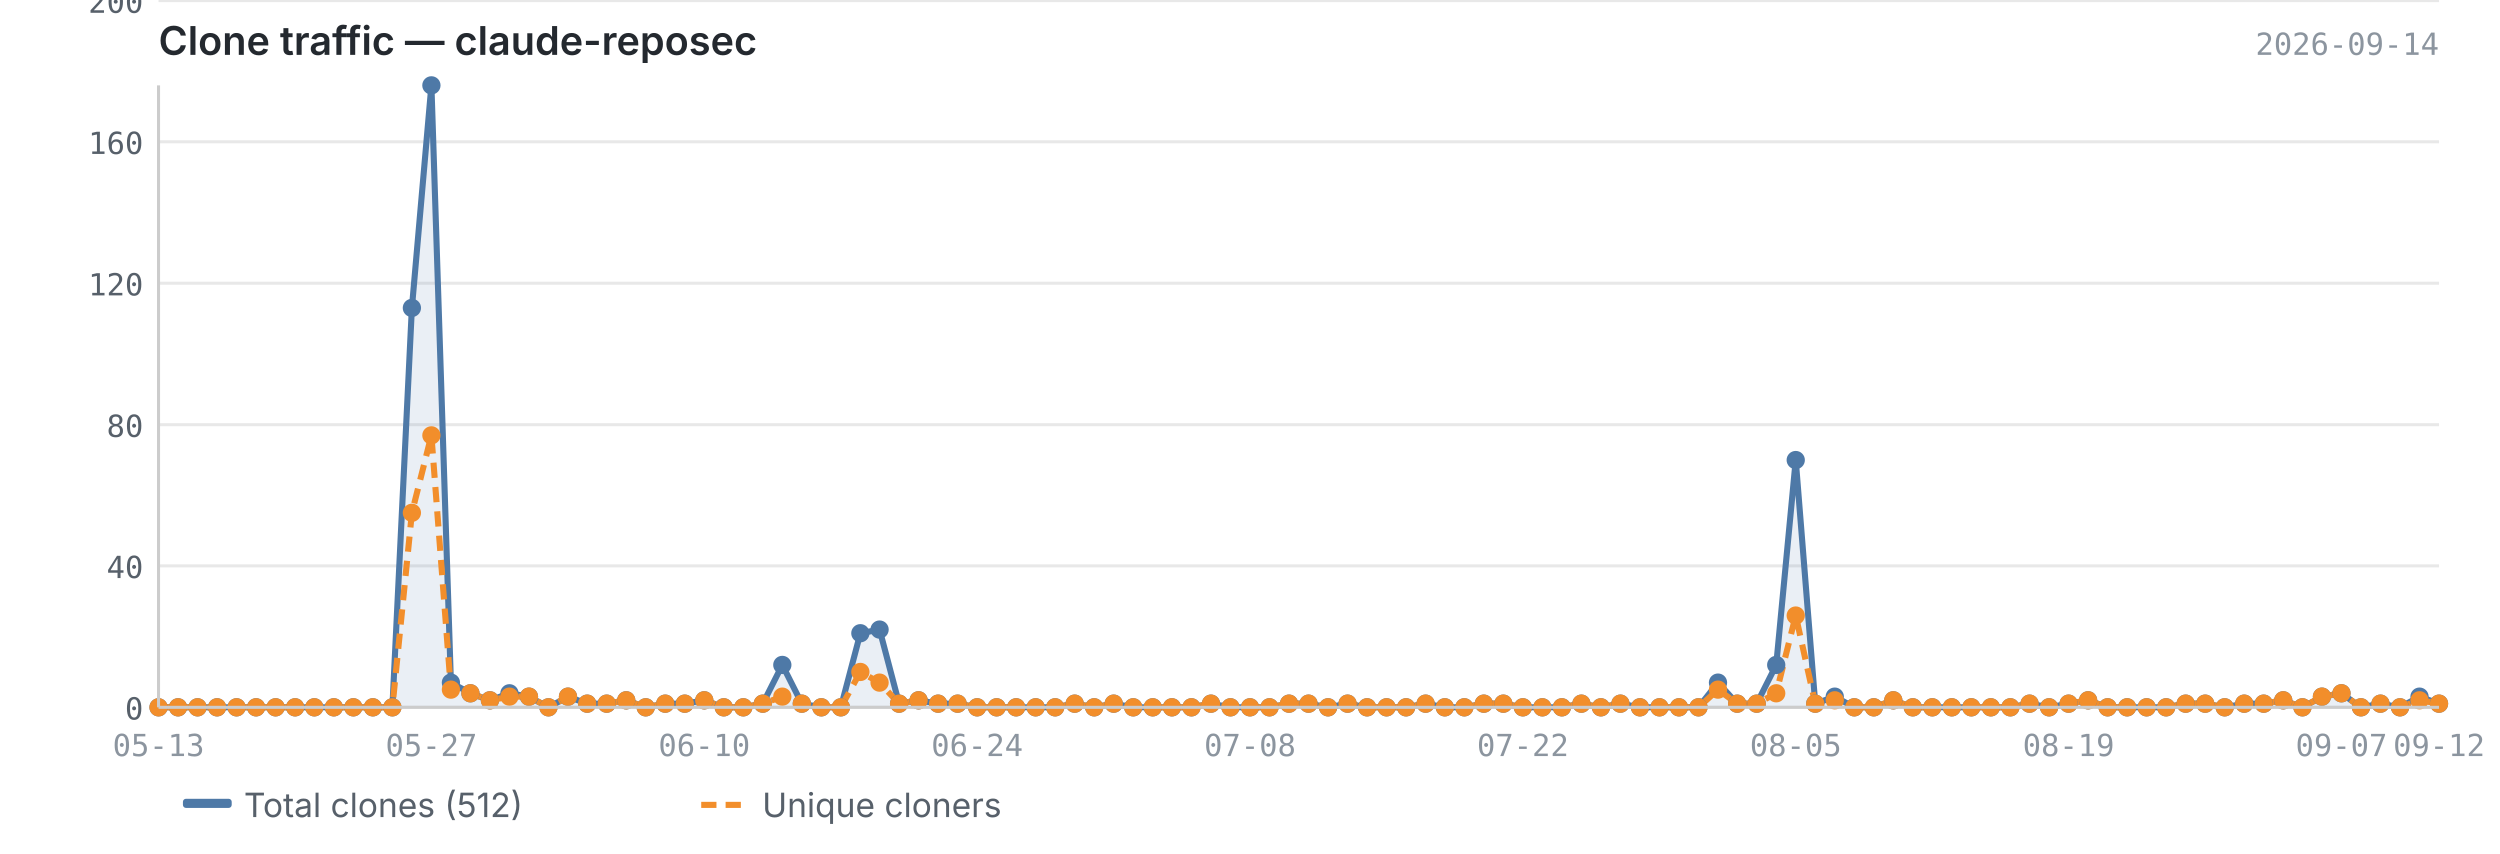
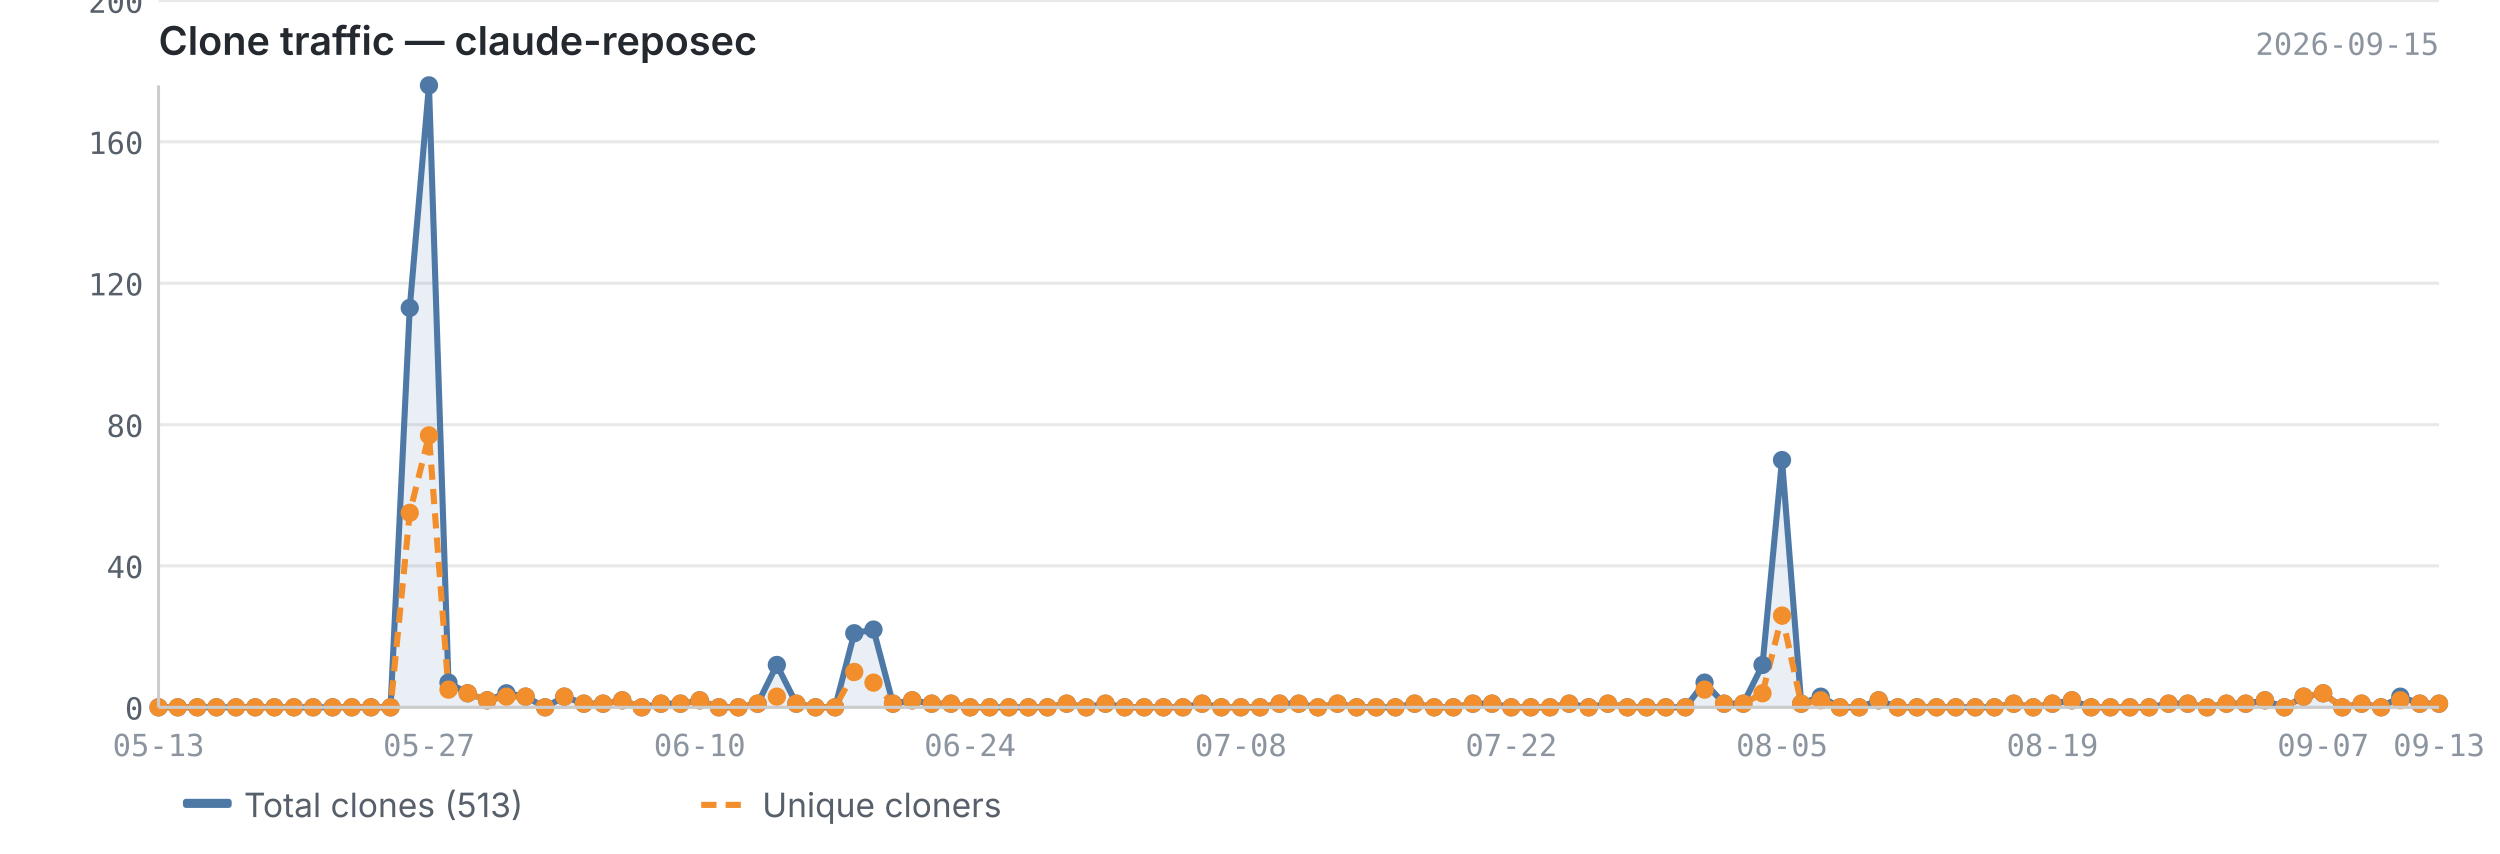
<svg xmlns="http://www.w3.org/2000/svg" viewBox="0 0 820 280" width="820" height="280">
  <text x="52" y="18" font-size="13" font-weight="600" fill="#24292f" font-family="-apple-system, BlinkMacSystemFont, 'Segoe UI', sans-serif">Clone traffic — claude-reposec</text>
-   <text x="800" y="18" font-size="10" fill="#8c959f" font-family="ui-monospace, SFMono-Regular, 'SF Mono', Menlo, monospace" text-anchor="end">2026-09-14</text>
+   <text x="800" y="18" font-size="10" fill="#8c959f" font-family="ui-monospace, SFMono-Regular, 'SF Mono', Menlo, monospace" text-anchor="end">2026-09-15</text>
  <line x1="52" y1="232.0" x2="800" y2="232.0" stroke="#e8e8e8" stroke-width="1" />
  <line x1="52" y1="185.6" x2="800" y2="185.6" stroke="#e8e8e8" stroke-width="1" />
  <line x1="52" y1="139.3" x2="800" y2="139.3" stroke="#e8e8e8" stroke-width="1" />
  <line x1="52" y1="92.9" x2="800" y2="92.9" stroke="#e8e8e8" stroke-width="1" />
  <line x1="52" y1="46.5" x2="800" y2="46.5" stroke="#e8e8e8" stroke-width="1" />
  <line x1="52" y1="0.2" x2="800" y2="0.2" stroke="#e8e8e8" stroke-width="1" />
-   <path d="M52.0,232.0 L52.0,232.0 L58.4,232.0 L64.8,232.0 L71.2,232.0 L77.6,232.0 L84.0,232.0 L90.4,232.0 L96.8,232.0 L103.1,232.0 L109.5,232.0 L115.9,232.0 L122.3,232.0 L128.7,232.0 L135.1,101.0 L141.5,28.0 L147.9,223.9 L154.3,227.4 L160.7,229.7 L167.1,227.4 L173.5,228.5 L179.9,232.0 L186.3,228.5 L192.6,230.8 L199.0,230.8 L205.4,229.7 L211.8,232.0 L218.2,230.8 L224.6,230.8 L231.0,229.7 L237.4,232.0 L243.8,232.0 L250.2,230.8 L256.6,218.1 L263.0,230.8 L269.4,232.0 L275.8,232.0 L282.2,207.7 L288.5,206.5 L294.9,230.8 L301.3,229.7 L307.7,230.8 L314.1,230.8 L320.5,232.0 L326.9,232.0 L333.3,232.0 L339.7,232.0 L346.1,232.0 L352.5,230.8 L358.9,232.0 L365.3,230.8 L371.7,232.0 L378.1,232.0 L384.4,232.0 L390.8,232.0 L397.2,230.8 L403.6,232.0 L410.0,232.0 L416.4,232.0 L422.8,230.8 L429.2,230.8 L435.6,232.0 L442.0,230.8 L448.4,232.0 L454.8,232.0 L461.2,232.0 L467.6,230.8 L473.9,232.0 L480.3,232.0 L486.7,230.8 L493.1,230.8 L499.5,232.0 L505.9,232.0 L512.3,232.0 L518.7,230.8 L525.1,232.0 L531.5,230.8 L537.9,232.0 L544.3,232.0 L550.7,232.0 L557.1,232.0 L563.5,223.9 L569.8,230.8 L576.2,230.8 L582.6,218.1 L589.0,150.9 L595.4,230.8 L601.8,228.5 L608.2,232.0 L614.6,232.0 L621.0,229.7 L627.4,232.0 L633.8,232.0 L640.2,232.0 L646.6,232.0 L653.0,232.0 L659.4,232.0 L665.7,230.8 L672.1,232.0 L678.5,230.8 L684.9,229.7 L691.3,232.0 L697.7,232.0 L704.1,232.0 L710.5,232.0 L716.9,230.8 L723.3,230.8 L729.7,232.0 L736.1,230.8 L742.5,230.8 L748.9,229.7 L755.2,232.0 L761.6,228.5 L768.0,227.4 L774.4,232.0 L780.8,230.8 L787.2,232.0 L793.6,228.5 L800.0,230.8 L800.0,232.0 L52.0,232.0Z" fill="#4e79a7" opacity="0.12" />
-   <polyline points="52.0,232.0 58.4,232.0 64.8,232.0 71.2,232.0 77.6,232.0 84.0,232.0 90.4,232.0 96.8,232.0 103.1,232.0 109.5,232.0 115.9,232.0 122.3,232.0 128.7,232.0 135.1,101.0 141.5,28.0 147.9,223.9 154.3,227.4 160.7,229.7 167.1,227.4 173.5,228.5 179.9,232.0 186.3,228.5 192.6,230.8 199.0,230.8 205.4,229.7 211.8,232.0 218.2,230.8 224.6,230.8 231.0,229.7 237.4,232.0 243.8,232.0 250.2,230.8 256.6,218.1 263.0,230.8 269.4,232.0 275.8,232.0 282.2,207.7 288.5,206.5 294.9,230.8 301.3,229.7 307.7,230.8 314.1,230.8 320.5,232.0 326.9,232.0 333.3,232.0 339.7,232.0 346.1,232.0 352.5,230.8 358.9,232.0 365.3,230.8 371.7,232.0 378.1,232.0 384.4,232.0 390.8,232.0 397.2,230.8 403.6,232.0 410.0,232.0 416.4,232.0 422.8,230.8 429.2,230.8 435.6,232.0 442.0,230.8 448.4,232.0 454.8,232.0 461.2,232.0 467.6,230.8 473.9,232.0 480.3,232.0 486.7,230.8 493.1,230.8 499.5,232.0 505.9,232.0 512.3,232.0 518.7,230.8 525.1,232.0 531.5,230.8 537.9,232.0 544.3,232.0 550.7,232.0 557.1,232.0 563.5,223.9 569.8,230.8 576.2,230.8 582.6,218.1 589.0,150.9 595.4,230.8 601.8,228.5 608.2,232.0 614.6,232.0 621.0,229.7 627.4,232.0 633.8,232.0 640.2,232.0 646.6,232.0 653.0,232.0 659.4,232.0 665.7,230.8 672.1,232.0 678.5,230.8 684.9,229.7 691.3,232.0 697.7,232.0 704.1,232.0 710.5,232.0 716.9,230.8 723.3,230.8 729.7,232.0 736.1,230.8 742.5,230.8 748.9,229.7 755.2,232.0 761.6,228.5 768.0,227.4 774.4,232.0 780.8,230.8 787.2,232.0 793.6,228.5 800.0,230.8" fill="none" stroke="#4e79a7" stroke-width="2" stroke-linejoin="round" />
-   <polyline points="52.0,232.0 58.4,232.0 64.8,232.0 71.2,232.0 77.6,232.0 84.0,232.0 90.4,232.0 96.8,232.0 103.1,232.0 109.5,232.0 115.9,232.0 122.3,232.0 128.7,232.0 135.1,168.2 141.5,142.8 147.9,226.2 154.3,227.4 160.7,229.7 167.1,228.5 173.5,228.5 179.9,232.0 186.3,228.5 192.6,230.8 199.0,230.8 205.4,229.7 211.8,232.0 218.2,230.8 224.6,230.8 231.0,229.7 237.4,232.0 243.8,232.0 250.2,230.8 256.6,228.5 263.0,230.8 269.4,232.0 275.8,232.0 282.2,220.4 288.5,223.9 294.9,230.8 301.3,229.7 307.7,230.8 314.1,230.8 320.5,232.0 326.9,232.0 333.3,232.0 339.7,232.0 346.1,232.0 352.5,230.8 358.9,232.0 365.3,230.8 371.7,232.0 378.1,232.0 384.4,232.0 390.8,232.0 397.2,230.8 403.6,232.0 410.0,232.0 416.4,232.0 422.8,230.8 429.2,230.8 435.6,232.0 442.0,230.8 448.4,232.0 454.8,232.0 461.2,232.0 467.6,230.8 473.9,232.0 480.3,232.0 486.7,230.8 493.1,230.8 499.5,232.0 505.9,232.0 512.3,232.0 518.7,230.8 525.1,232.0 531.5,230.8 537.9,232.0 544.3,232.0 550.7,232.0 557.1,232.0 563.5,226.2 569.8,230.8 576.2,230.8 582.6,227.4 589.0,201.9 595.4,230.8 601.8,229.7 608.2,232.0 614.6,232.0 621.0,229.7 627.4,232.0 633.8,232.0 640.2,232.0 646.6,232.0 653.0,232.0 659.4,232.0 665.7,230.8 672.1,232.0 678.5,230.8 684.9,229.7 691.3,232.0 697.7,232.0 704.1,232.0 710.5,232.0 716.9,230.8 723.3,230.8 729.7,232.0 736.1,230.8 742.5,230.8 748.9,229.7 755.2,232.0 761.6,228.5 768.0,227.4 774.4,232.0 780.8,230.8 787.2,232.0 793.6,229.7 800.0,230.8" fill="none" stroke="#f28e2b" stroke-width="2" stroke-linejoin="round" stroke-dasharray="5,3" />
+   <path d="M52.0,232.0 L52.0,232.0 L58.3,232.0 L64.7,232.0 L71.0,232.0 L77.4,232.0 L83.7,232.0 L90.0,232.0 L96.4,232.0 L102.7,232.0 L109.1,232.0 L115.4,232.0 L121.7,232.0 L128.1,232.0 L134.4,101.0 L140.7,28.0 L147.1,223.9 L153.4,227.4 L159.8,229.7 L166.1,227.4 L172.4,228.5 L178.8,232.0 L185.1,228.5 L191.5,230.8 L197.8,230.8 L204.1,229.7 L210.5,232.0 L216.8,230.8 L223.2,230.8 L229.5,229.7 L235.8,232.0 L242.2,232.0 L248.5,230.8 L254.8,218.1 L261.2,230.8 L267.5,232.0 L273.9,232.0 L280.2,207.7 L286.5,206.5 L292.9,230.8 L299.2,229.7 L305.6,230.8 L311.9,230.8 L318.2,232.0 L324.6,232.0 L330.9,232.0 L337.3,232.0 L343.6,232.0 L349.9,230.8 L356.3,232.0 L362.6,230.8 L368.9,232.0 L375.3,232.0 L381.6,232.0 L388.0,232.0 L394.3,230.8 L400.6,232.0 L407.0,232.0 L413.3,232.0 L419.7,230.8 L426.0,230.8 L432.3,232.0 L438.7,230.8 L445.0,232.0 L451.4,232.0 L457.7,232.0 L464.0,230.8 L470.4,232.0 L476.7,232.0 L483.1,230.8 L489.4,230.8 L495.7,232.0 L502.1,232.0 L508.4,232.0 L514.7,230.8 L521.1,232.0 L527.4,230.8 L533.8,232.0 L540.1,232.0 L546.4,232.0 L552.8,232.0 L559.1,223.9 L565.5,230.8 L571.8,230.8 L578.1,218.1 L584.5,150.9 L590.8,230.8 L597.2,228.5 L603.5,232.0 L609.8,232.0 L616.2,229.7 L622.5,232.0 L628.8,232.0 L635.2,232.0 L641.5,232.0 L647.9,232.0 L654.2,232.0 L660.5,230.8 L666.9,232.0 L673.2,230.8 L679.6,229.7 L685.9,232.0 L692.2,232.0 L698.6,232.0 L704.9,232.0 L711.3,230.8 L717.6,230.8 L723.9,232.0 L730.3,230.8 L736.6,230.8 L742.9,229.7 L749.3,232.0 L755.6,228.5 L762.0,227.4 L768.3,232.0 L774.6,230.8 L781.0,232.0 L787.3,228.5 L793.7,230.8 L800.0,230.8 L800.0,232.0 L52.0,232.0Z" fill="#4e79a7" opacity="0.12" />
+   <polyline points="52.0,232.0 58.3,232.0 64.7,232.0 71.0,232.0 77.4,232.0 83.7,232.0 90.0,232.0 96.4,232.0 102.7,232.0 109.1,232.0 115.4,232.0 121.7,232.0 128.1,232.0 134.4,101.0 140.7,28.0 147.1,223.9 153.4,227.4 159.8,229.7 166.1,227.4 172.4,228.5 178.8,232.0 185.1,228.5 191.5,230.8 197.8,230.8 204.1,229.7 210.5,232.0 216.8,230.8 223.2,230.8 229.5,229.7 235.8,232.0 242.2,232.0 248.5,230.8 254.8,218.1 261.2,230.8 267.5,232.0 273.9,232.0 280.2,207.7 286.5,206.5 292.9,230.8 299.2,229.7 305.6,230.8 311.9,230.8 318.2,232.0 324.6,232.0 330.9,232.0 337.3,232.0 343.6,232.0 349.9,230.8 356.3,232.0 362.6,230.8 368.9,232.0 375.3,232.0 381.6,232.0 388.0,232.0 394.3,230.8 400.6,232.0 407.0,232.0 413.3,232.0 419.7,230.8 426.0,230.8 432.3,232.0 438.7,230.8 445.0,232.0 451.4,232.0 457.7,232.0 464.0,230.8 470.4,232.0 476.7,232.0 483.1,230.8 489.4,230.8 495.7,232.0 502.1,232.0 508.4,232.0 514.7,230.8 521.1,232.0 527.4,230.8 533.8,232.0 540.1,232.0 546.4,232.0 552.8,232.0 559.1,223.9 565.5,230.8 571.8,230.8 578.1,218.1 584.5,150.9 590.8,230.8 597.2,228.5 603.5,232.0 609.8,232.0 616.2,229.7 622.5,232.0 628.8,232.0 635.2,232.0 641.5,232.0 647.9,232.0 654.2,232.0 660.5,230.8 666.9,232.0 673.2,230.8 679.6,229.7 685.9,232.0 692.2,232.0 698.6,232.0 704.9,232.0 711.3,230.8 717.6,230.8 723.9,232.0 730.3,230.8 736.6,230.8 742.9,229.7 749.3,232.0 755.6,228.5 762.0,227.4 768.3,232.0 774.6,230.8 781.0,232.0 787.3,228.5 793.7,230.8 800.0,230.8" fill="none" stroke="#4e79a7" stroke-width="2" stroke-linejoin="round" />
+   <polyline points="52.0,232.0 58.3,232.0 64.7,232.0 71.0,232.0 77.4,232.0 83.7,232.0 90.0,232.0 96.4,232.0 102.7,232.0 109.1,232.0 115.4,232.0 121.7,232.0 128.1,232.0 134.4,168.2 140.7,142.8 147.1,226.2 153.4,227.4 159.8,229.7 166.1,228.5 172.4,228.5 178.8,232.0 185.1,228.5 191.5,230.8 197.8,230.8 204.1,229.7 210.5,232.0 216.8,230.8 223.2,230.8 229.5,229.7 235.8,232.0 242.2,232.0 248.5,230.8 254.8,228.5 261.2,230.8 267.5,232.0 273.9,232.0 280.2,220.4 286.5,223.9 292.9,230.8 299.2,229.7 305.6,230.8 311.9,230.8 318.2,232.0 324.6,232.0 330.9,232.0 337.3,232.0 343.6,232.0 349.9,230.8 356.3,232.0 362.6,230.8 368.9,232.0 375.3,232.0 381.6,232.0 388.0,232.0 394.3,230.8 400.6,232.0 407.0,232.0 413.3,232.0 419.7,230.8 426.0,230.8 432.3,232.0 438.7,230.8 445.0,232.0 451.4,232.0 457.7,232.0 464.0,230.8 470.4,232.0 476.7,232.0 483.1,230.8 489.4,230.8 495.7,232.0 502.1,232.0 508.4,232.0 514.7,230.8 521.1,232.0 527.4,230.8 533.8,232.0 540.1,232.0 546.4,232.0 552.8,232.0 559.1,226.2 565.5,230.8 571.8,230.8 578.1,227.4 584.5,201.9 590.8,230.8 597.2,229.7 603.5,232.0 609.8,232.0 616.2,229.7 622.5,232.0 628.8,232.0 635.2,232.0 641.5,232.0 647.9,232.0 654.2,232.0 660.5,230.8 666.9,232.0 673.2,230.8 679.6,229.7 685.9,232.0 692.2,232.0 698.6,232.0 704.9,232.0 711.3,230.8 717.6,230.8 723.9,232.0 730.3,230.8 736.6,230.8 742.9,229.7 749.3,232.0 755.6,228.5 762.0,227.4 768.3,232.0 774.6,230.8 781.0,232.0 787.3,229.7 793.7,230.8 800.0,230.8" fill="none" stroke="#f28e2b" stroke-width="2" stroke-linejoin="round" stroke-dasharray="5,3" />
  <circle cx="52.0" cy="232.0" r="3" fill="#4e79a7" />
-   <circle cx="58.4" cy="232.0" r="3" fill="#4e79a7" />
-   <circle cx="64.8" cy="232.0" r="3" fill="#4e79a7" />
-   <circle cx="71.2" cy="232.0" r="3" fill="#4e79a7" />
-   <circle cx="77.6" cy="232.0" r="3" fill="#4e79a7" />
-   <circle cx="84.0" cy="232.0" r="3" fill="#4e79a7" />
-   <circle cx="90.4" cy="232.0" r="3" fill="#4e79a7" />
-   <circle cx="96.8" cy="232.0" r="3" fill="#4e79a7" />
-   <circle cx="103.1" cy="232.0" r="3" fill="#4e79a7" />
-   <circle cx="109.5" cy="232.0" r="3" fill="#4e79a7" />
-   <circle cx="115.9" cy="232.0" r="3" fill="#4e79a7" />
-   <circle cx="122.3" cy="232.0" r="3" fill="#4e79a7" />
-   <circle cx="128.7" cy="232.0" r="3" fill="#4e79a7" />
-   <circle cx="135.1" cy="101.0" r="3" fill="#4e79a7" />
-   <circle cx="141.5" cy="28.0" r="3" fill="#4e79a7" />
-   <circle cx="147.9" cy="223.9" r="3" fill="#4e79a7" />
-   <circle cx="154.3" cy="227.4" r="3" fill="#4e79a7" />
-   <circle cx="160.7" cy="229.7" r="3" fill="#4e79a7" />
-   <circle cx="167.1" cy="227.4" r="3" fill="#4e79a7" />
-   <circle cx="173.5" cy="228.5" r="3" fill="#4e79a7" />
-   <circle cx="179.9" cy="232.0" r="3" fill="#4e79a7" />
-   <circle cx="186.3" cy="228.5" r="3" fill="#4e79a7" />
-   <circle cx="192.6" cy="230.8" r="3" fill="#4e79a7" />
-   <circle cx="199.0" cy="230.8" r="3" fill="#4e79a7" />
-   <circle cx="205.4" cy="229.7" r="3" fill="#4e79a7" />
-   <circle cx="211.8" cy="232.0" r="3" fill="#4e79a7" />
-   <circle cx="218.2" cy="230.8" r="3" fill="#4e79a7" />
-   <circle cx="224.6" cy="230.8" r="3" fill="#4e79a7" />
-   <circle cx="231.0" cy="229.7" r="3" fill="#4e79a7" />
-   <circle cx="237.4" cy="232.0" r="3" fill="#4e79a7" />
-   <circle cx="243.8" cy="232.0" r="3" fill="#4e79a7" />
-   <circle cx="250.2" cy="230.8" r="3" fill="#4e79a7" />
-   <circle cx="256.6" cy="218.1" r="3" fill="#4e79a7" />
-   <circle cx="263.0" cy="230.8" r="3" fill="#4e79a7" />
-   <circle cx="269.4" cy="232.0" r="3" fill="#4e79a7" />
-   <circle cx="275.8" cy="232.0" r="3" fill="#4e79a7" />
-   <circle cx="282.2" cy="207.7" r="3" fill="#4e79a7" />
-   <circle cx="288.5" cy="206.5" r="3" fill="#4e79a7" />
-   <circle cx="294.9" cy="230.8" r="3" fill="#4e79a7" />
-   <circle cx="301.3" cy="229.7" r="3" fill="#4e79a7" />
-   <circle cx="307.7" cy="230.8" r="3" fill="#4e79a7" />
-   <circle cx="314.1" cy="230.8" r="3" fill="#4e79a7" />
-   <circle cx="320.5" cy="232.0" r="3" fill="#4e79a7" />
-   <circle cx="326.9" cy="232.0" r="3" fill="#4e79a7" />
-   <circle cx="333.3" cy="232.0" r="3" fill="#4e79a7" />
-   <circle cx="339.7" cy="232.0" r="3" fill="#4e79a7" />
-   <circle cx="346.1" cy="232.0" r="3" fill="#4e79a7" />
-   <circle cx="352.5" cy="230.8" r="3" fill="#4e79a7" />
-   <circle cx="358.9" cy="232.0" r="3" fill="#4e79a7" />
-   <circle cx="365.3" cy="230.8" r="3" fill="#4e79a7" />
-   <circle cx="371.7" cy="232.0" r="3" fill="#4e79a7" />
-   <circle cx="378.1" cy="232.0" r="3" fill="#4e79a7" />
-   <circle cx="384.4" cy="232.0" r="3" fill="#4e79a7" />
-   <circle cx="390.8" cy="232.0" r="3" fill="#4e79a7" />
-   <circle cx="397.2" cy="230.8" r="3" fill="#4e79a7" />
-   <circle cx="403.6" cy="232.0" r="3" fill="#4e79a7" />
-   <circle cx="410.0" cy="232.0" r="3" fill="#4e79a7" />
-   <circle cx="416.4" cy="232.0" r="3" fill="#4e79a7" />
-   <circle cx="422.8" cy="230.8" r="3" fill="#4e79a7" />
-   <circle cx="429.2" cy="230.8" r="3" fill="#4e79a7" />
-   <circle cx="435.6" cy="232.0" r="3" fill="#4e79a7" />
-   <circle cx="442.0" cy="230.8" r="3" fill="#4e79a7" />
-   <circle cx="448.4" cy="232.0" r="3" fill="#4e79a7" />
-   <circle cx="454.8" cy="232.0" r="3" fill="#4e79a7" />
-   <circle cx="461.2" cy="232.0" r="3" fill="#4e79a7" />
-   <circle cx="467.6" cy="230.8" r="3" fill="#4e79a7" />
-   <circle cx="473.9" cy="232.0" r="3" fill="#4e79a7" />
-   <circle cx="480.3" cy="232.0" r="3" fill="#4e79a7" />
-   <circle cx="486.7" cy="230.8" r="3" fill="#4e79a7" />
-   <circle cx="493.1" cy="230.8" r="3" fill="#4e79a7" />
-   <circle cx="499.5" cy="232.0" r="3" fill="#4e79a7" />
-   <circle cx="505.9" cy="232.0" r="3" fill="#4e79a7" />
-   <circle cx="512.3" cy="232.0" r="3" fill="#4e79a7" />
-   <circle cx="518.7" cy="230.8" r="3" fill="#4e79a7" />
-   <circle cx="525.1" cy="232.0" r="3" fill="#4e79a7" />
-   <circle cx="531.5" cy="230.8" r="3" fill="#4e79a7" />
-   <circle cx="537.9" cy="232.0" r="3" fill="#4e79a7" />
-   <circle cx="544.3" cy="232.0" r="3" fill="#4e79a7" />
-   <circle cx="550.7" cy="232.0" r="3" fill="#4e79a7" />
-   <circle cx="557.1" cy="232.0" r="3" fill="#4e79a7" />
-   <circle cx="563.5" cy="223.9" r="3" fill="#4e79a7" />
-   <circle cx="569.8" cy="230.8" r="3" fill="#4e79a7" />
-   <circle cx="576.2" cy="230.8" r="3" fill="#4e79a7" />
-   <circle cx="582.6" cy="218.1" r="3" fill="#4e79a7" />
-   <circle cx="589.0" cy="150.9" r="3" fill="#4e79a7" />
-   <circle cx="595.4" cy="230.8" r="3" fill="#4e79a7" />
-   <circle cx="601.8" cy="228.5" r="3" fill="#4e79a7" />
-   <circle cx="608.2" cy="232.0" r="3" fill="#4e79a7" />
-   <circle cx="614.6" cy="232.0" r="3" fill="#4e79a7" />
-   <circle cx="621.0" cy="229.7" r="3" fill="#4e79a7" />
-   <circle cx="627.4" cy="232.0" r="3" fill="#4e79a7" />
-   <circle cx="633.8" cy="232.0" r="3" fill="#4e79a7" />
-   <circle cx="640.2" cy="232.0" r="3" fill="#4e79a7" />
-   <circle cx="646.6" cy="232.0" r="3" fill="#4e79a7" />
-   <circle cx="653.0" cy="232.0" r="3" fill="#4e79a7" />
-   <circle cx="659.4" cy="232.0" r="3" fill="#4e79a7" />
-   <circle cx="665.7" cy="230.8" r="3" fill="#4e79a7" />
-   <circle cx="672.1" cy="232.0" r="3" fill="#4e79a7" />
-   <circle cx="678.5" cy="230.8" r="3" fill="#4e79a7" />
-   <circle cx="684.9" cy="229.7" r="3" fill="#4e79a7" />
-   <circle cx="691.3" cy="232.0" r="3" fill="#4e79a7" />
-   <circle cx="697.7" cy="232.0" r="3" fill="#4e79a7" />
-   <circle cx="704.1" cy="232.0" r="3" fill="#4e79a7" />
-   <circle cx="710.5" cy="232.0" r="3" fill="#4e79a7" />
-   <circle cx="716.9" cy="230.8" r="3" fill="#4e79a7" />
-   <circle cx="723.3" cy="230.8" r="3" fill="#4e79a7" />
-   <circle cx="729.7" cy="232.0" r="3" fill="#4e79a7" />
-   <circle cx="736.1" cy="230.8" r="3" fill="#4e79a7" />
-   <circle cx="742.5" cy="230.8" r="3" fill="#4e79a7" />
-   <circle cx="748.9" cy="229.7" r="3" fill="#4e79a7" />
-   <circle cx="755.2" cy="232.0" r="3" fill="#4e79a7" />
-   <circle cx="761.6" cy="228.5" r="3" fill="#4e79a7" />
-   <circle cx="768.0" cy="227.4" r="3" fill="#4e79a7" />
-   <circle cx="774.4" cy="232.0" r="3" fill="#4e79a7" />
-   <circle cx="780.8" cy="230.8" r="3" fill="#4e79a7" />
-   <circle cx="787.2" cy="232.0" r="3" fill="#4e79a7" />
-   <circle cx="793.6" cy="228.5" r="3" fill="#4e79a7" />
+   <circle cx="58.3" cy="232.0" r="3" fill="#4e79a7" />
+   <circle cx="64.7" cy="232.0" r="3" fill="#4e79a7" />
+   <circle cx="71.0" cy="232.0" r="3" fill="#4e79a7" />
+   <circle cx="77.4" cy="232.0" r="3" fill="#4e79a7" />
+   <circle cx="83.7" cy="232.0" r="3" fill="#4e79a7" />
+   <circle cx="90.0" cy="232.0" r="3" fill="#4e79a7" />
+   <circle cx="96.4" cy="232.0" r="3" fill="#4e79a7" />
+   <circle cx="102.7" cy="232.0" r="3" fill="#4e79a7" />
+   <circle cx="109.1" cy="232.0" r="3" fill="#4e79a7" />
+   <circle cx="115.4" cy="232.0" r="3" fill="#4e79a7" />
+   <circle cx="121.7" cy="232.0" r="3" fill="#4e79a7" />
+   <circle cx="128.1" cy="232.0" r="3" fill="#4e79a7" />
+   <circle cx="134.4" cy="101.0" r="3" fill="#4e79a7" />
+   <circle cx="140.7" cy="28.0" r="3" fill="#4e79a7" />
+   <circle cx="147.1" cy="223.9" r="3" fill="#4e79a7" />
+   <circle cx="153.4" cy="227.4" r="3" fill="#4e79a7" />
+   <circle cx="159.8" cy="229.7" r="3" fill="#4e79a7" />
+   <circle cx="166.1" cy="227.4" r="3" fill="#4e79a7" />
+   <circle cx="172.4" cy="228.5" r="3" fill="#4e79a7" />
+   <circle cx="178.8" cy="232.0" r="3" fill="#4e79a7" />
+   <circle cx="185.1" cy="228.5" r="3" fill="#4e79a7" />
+   <circle cx="191.5" cy="230.8" r="3" fill="#4e79a7" />
+   <circle cx="197.8" cy="230.8" r="3" fill="#4e79a7" />
+   <circle cx="204.1" cy="229.7" r="3" fill="#4e79a7" />
+   <circle cx="210.5" cy="232.0" r="3" fill="#4e79a7" />
+   <circle cx="216.8" cy="230.8" r="3" fill="#4e79a7" />
+   <circle cx="223.2" cy="230.8" r="3" fill="#4e79a7" />
+   <circle cx="229.5" cy="229.7" r="3" fill="#4e79a7" />
+   <circle cx="235.8" cy="232.0" r="3" fill="#4e79a7" />
+   <circle cx="242.2" cy="232.0" r="3" fill="#4e79a7" />
+   <circle cx="248.5" cy="230.8" r="3" fill="#4e79a7" />
+   <circle cx="254.8" cy="218.1" r="3" fill="#4e79a7" />
+   <circle cx="261.2" cy="230.8" r="3" fill="#4e79a7" />
+   <circle cx="267.5" cy="232.0" r="3" fill="#4e79a7" />
+   <circle cx="273.9" cy="232.0" r="3" fill="#4e79a7" />
+   <circle cx="280.2" cy="207.7" r="3" fill="#4e79a7" />
+   <circle cx="286.5" cy="206.5" r="3" fill="#4e79a7" />
+   <circle cx="292.9" cy="230.8" r="3" fill="#4e79a7" />
+   <circle cx="299.2" cy="229.7" r="3" fill="#4e79a7" />
+   <circle cx="305.6" cy="230.8" r="3" fill="#4e79a7" />
+   <circle cx="311.9" cy="230.8" r="3" fill="#4e79a7" />
+   <circle cx="318.2" cy="232.0" r="3" fill="#4e79a7" />
+   <circle cx="324.6" cy="232.0" r="3" fill="#4e79a7" />
+   <circle cx="330.9" cy="232.0" r="3" fill="#4e79a7" />
+   <circle cx="337.3" cy="232.0" r="3" fill="#4e79a7" />
+   <circle cx="343.6" cy="232.0" r="3" fill="#4e79a7" />
+   <circle cx="349.9" cy="230.8" r="3" fill="#4e79a7" />
+   <circle cx="356.3" cy="232.0" r="3" fill="#4e79a7" />
+   <circle cx="362.6" cy="230.8" r="3" fill="#4e79a7" />
+   <circle cx="368.9" cy="232.0" r="3" fill="#4e79a7" />
+   <circle cx="375.3" cy="232.0" r="3" fill="#4e79a7" />
+   <circle cx="381.6" cy="232.0" r="3" fill="#4e79a7" />
+   <circle cx="388.0" cy="232.0" r="3" fill="#4e79a7" />
+   <circle cx="394.3" cy="230.8" r="3" fill="#4e79a7" />
+   <circle cx="400.6" cy="232.0" r="3" fill="#4e79a7" />
+   <circle cx="407.0" cy="232.0" r="3" fill="#4e79a7" />
+   <circle cx="413.3" cy="232.0" r="3" fill="#4e79a7" />
+   <circle cx="419.7" cy="230.8" r="3" fill="#4e79a7" />
+   <circle cx="426.0" cy="230.8" r="3" fill="#4e79a7" />
+   <circle cx="432.3" cy="232.0" r="3" fill="#4e79a7" />
+   <circle cx="438.7" cy="230.8" r="3" fill="#4e79a7" />
+   <circle cx="445.0" cy="232.0" r="3" fill="#4e79a7" />
+   <circle cx="451.4" cy="232.0" r="3" fill="#4e79a7" />
+   <circle cx="457.7" cy="232.0" r="3" fill="#4e79a7" />
+   <circle cx="464.0" cy="230.8" r="3" fill="#4e79a7" />
+   <circle cx="470.4" cy="232.0" r="3" fill="#4e79a7" />
+   <circle cx="476.7" cy="232.0" r="3" fill="#4e79a7" />
+   <circle cx="483.1" cy="230.8" r="3" fill="#4e79a7" />
+   <circle cx="489.4" cy="230.8" r="3" fill="#4e79a7" />
+   <circle cx="495.7" cy="232.0" r="3" fill="#4e79a7" />
+   <circle cx="502.1" cy="232.0" r="3" fill="#4e79a7" />
+   <circle cx="508.4" cy="232.0" r="3" fill="#4e79a7" />
+   <circle cx="514.7" cy="230.8" r="3" fill="#4e79a7" />
+   <circle cx="521.1" cy="232.0" r="3" fill="#4e79a7" />
+   <circle cx="527.4" cy="230.8" r="3" fill="#4e79a7" />
+   <circle cx="533.8" cy="232.0" r="3" fill="#4e79a7" />
+   <circle cx="540.1" cy="232.0" r="3" fill="#4e79a7" />
+   <circle cx="546.4" cy="232.0" r="3" fill="#4e79a7" />
+   <circle cx="552.8" cy="232.0" r="3" fill="#4e79a7" />
+   <circle cx="559.1" cy="223.9" r="3" fill="#4e79a7" />
+   <circle cx="565.5" cy="230.8" r="3" fill="#4e79a7" />
+   <circle cx="571.8" cy="230.8" r="3" fill="#4e79a7" />
+   <circle cx="578.1" cy="218.1" r="3" fill="#4e79a7" />
+   <circle cx="584.5" cy="150.9" r="3" fill="#4e79a7" />
+   <circle cx="590.8" cy="230.8" r="3" fill="#4e79a7" />
+   <circle cx="597.2" cy="228.5" r="3" fill="#4e79a7" />
+   <circle cx="603.5" cy="232.0" r="3" fill="#4e79a7" />
+   <circle cx="609.8" cy="232.0" r="3" fill="#4e79a7" />
+   <circle cx="616.2" cy="229.7" r="3" fill="#4e79a7" />
+   <circle cx="622.5" cy="232.0" r="3" fill="#4e79a7" />
+   <circle cx="628.8" cy="232.0" r="3" fill="#4e79a7" />
+   <circle cx="635.2" cy="232.0" r="3" fill="#4e79a7" />
+   <circle cx="641.5" cy="232.0" r="3" fill="#4e79a7" />
+   <circle cx="647.9" cy="232.0" r="3" fill="#4e79a7" />
+   <circle cx="654.2" cy="232.0" r="3" fill="#4e79a7" />
+   <circle cx="660.5" cy="230.8" r="3" fill="#4e79a7" />
+   <circle cx="666.9" cy="232.0" r="3" fill="#4e79a7" />
+   <circle cx="673.2" cy="230.8" r="3" fill="#4e79a7" />
+   <circle cx="679.6" cy="229.7" r="3" fill="#4e79a7" />
+   <circle cx="685.9" cy="232.0" r="3" fill="#4e79a7" />
+   <circle cx="692.2" cy="232.0" r="3" fill="#4e79a7" />
+   <circle cx="698.6" cy="232.0" r="3" fill="#4e79a7" />
+   <circle cx="704.9" cy="232.0" r="3" fill="#4e79a7" />
+   <circle cx="711.3" cy="230.8" r="3" fill="#4e79a7" />
+   <circle cx="717.6" cy="230.8" r="3" fill="#4e79a7" />
+   <circle cx="723.9" cy="232.0" r="3" fill="#4e79a7" />
+   <circle cx="730.3" cy="230.8" r="3" fill="#4e79a7" />
+   <circle cx="736.6" cy="230.8" r="3" fill="#4e79a7" />
+   <circle cx="742.9" cy="229.7" r="3" fill="#4e79a7" />
+   <circle cx="749.3" cy="232.0" r="3" fill="#4e79a7" />
+   <circle cx="755.6" cy="228.5" r="3" fill="#4e79a7" />
+   <circle cx="762.0" cy="227.4" r="3" fill="#4e79a7" />
+   <circle cx="768.3" cy="232.0" r="3" fill="#4e79a7" />
+   <circle cx="774.6" cy="230.8" r="3" fill="#4e79a7" />
+   <circle cx="781.0" cy="232.0" r="3" fill="#4e79a7" />
+   <circle cx="787.3" cy="228.5" r="3" fill="#4e79a7" />
+   <circle cx="793.7" cy="230.8" r="3" fill="#4e79a7" />
  <circle cx="800.0" cy="230.8" r="3" fill="#4e79a7" />
  <circle cx="52.0" cy="232.0" r="3" fill="#f28e2b" />
-   <circle cx="58.4" cy="232.0" r="3" fill="#f28e2b" />
-   <circle cx="64.8" cy="232.0" r="3" fill="#f28e2b" />
-   <circle cx="71.2" cy="232.0" r="3" fill="#f28e2b" />
-   <circle cx="77.6" cy="232.0" r="3" fill="#f28e2b" />
-   <circle cx="84.0" cy="232.0" r="3" fill="#f28e2b" />
-   <circle cx="90.4" cy="232.0" r="3" fill="#f28e2b" />
-   <circle cx="96.8" cy="232.0" r="3" fill="#f28e2b" />
-   <circle cx="103.1" cy="232.0" r="3" fill="#f28e2b" />
-   <circle cx="109.5" cy="232.0" r="3" fill="#f28e2b" />
-   <circle cx="115.9" cy="232.0" r="3" fill="#f28e2b" />
-   <circle cx="122.3" cy="232.0" r="3" fill="#f28e2b" />
-   <circle cx="128.7" cy="232.0" r="3" fill="#f28e2b" />
-   <circle cx="135.1" cy="168.2" r="3" fill="#f28e2b" />
-   <circle cx="141.5" cy="142.8" r="3" fill="#f28e2b" />
-   <circle cx="147.9" cy="226.2" r="3" fill="#f28e2b" />
-   <circle cx="154.3" cy="227.4" r="3" fill="#f28e2b" />
-   <circle cx="160.7" cy="229.7" r="3" fill="#f28e2b" />
-   <circle cx="167.1" cy="228.5" r="3" fill="#f28e2b" />
-   <circle cx="173.5" cy="228.5" r="3" fill="#f28e2b" />
-   <circle cx="179.9" cy="232.0" r="3" fill="#f28e2b" />
-   <circle cx="186.3" cy="228.5" r="3" fill="#f28e2b" />
-   <circle cx="192.6" cy="230.8" r="3" fill="#f28e2b" />
-   <circle cx="199.0" cy="230.8" r="3" fill="#f28e2b" />
-   <circle cx="205.4" cy="229.7" r="3" fill="#f28e2b" />
-   <circle cx="211.8" cy="232.0" r="3" fill="#f28e2b" />
-   <circle cx="218.2" cy="230.8" r="3" fill="#f28e2b" />
-   <circle cx="224.6" cy="230.8" r="3" fill="#f28e2b" />
-   <circle cx="231.0" cy="229.7" r="3" fill="#f28e2b" />
-   <circle cx="237.4" cy="232.0" r="3" fill="#f28e2b" />
-   <circle cx="243.8" cy="232.0" r="3" fill="#f28e2b" />
-   <circle cx="250.2" cy="230.8" r="3" fill="#f28e2b" />
-   <circle cx="256.6" cy="228.5" r="3" fill="#f28e2b" />
-   <circle cx="263.0" cy="230.8" r="3" fill="#f28e2b" />
-   <circle cx="269.4" cy="232.0" r="3" fill="#f28e2b" />
-   <circle cx="275.8" cy="232.0" r="3" fill="#f28e2b" />
-   <circle cx="282.2" cy="220.4" r="3" fill="#f28e2b" />
-   <circle cx="288.5" cy="223.9" r="3" fill="#f28e2b" />
-   <circle cx="294.9" cy="230.8" r="3" fill="#f28e2b" />
-   <circle cx="301.3" cy="229.7" r="3" fill="#f28e2b" />
-   <circle cx="307.7" cy="230.8" r="3" fill="#f28e2b" />
-   <circle cx="314.1" cy="230.8" r="3" fill="#f28e2b" />
-   <circle cx="320.5" cy="232.0" r="3" fill="#f28e2b" />
-   <circle cx="326.9" cy="232.0" r="3" fill="#f28e2b" />
-   <circle cx="333.3" cy="232.0" r="3" fill="#f28e2b" />
-   <circle cx="339.7" cy="232.0" r="3" fill="#f28e2b" />
-   <circle cx="346.1" cy="232.0" r="3" fill="#f28e2b" />
-   <circle cx="352.5" cy="230.8" r="3" fill="#f28e2b" />
-   <circle cx="358.9" cy="232.0" r="3" fill="#f28e2b" />
-   <circle cx="365.3" cy="230.8" r="3" fill="#f28e2b" />
-   <circle cx="371.7" cy="232.0" r="3" fill="#f28e2b" />
-   <circle cx="378.1" cy="232.0" r="3" fill="#f28e2b" />
-   <circle cx="384.4" cy="232.0" r="3" fill="#f28e2b" />
-   <circle cx="390.8" cy="232.0" r="3" fill="#f28e2b" />
-   <circle cx="397.2" cy="230.8" r="3" fill="#f28e2b" />
-   <circle cx="403.6" cy="232.0" r="3" fill="#f28e2b" />
-   <circle cx="410.0" cy="232.0" r="3" fill="#f28e2b" />
-   <circle cx="416.4" cy="232.0" r="3" fill="#f28e2b" />
-   <circle cx="422.8" cy="230.8" r="3" fill="#f28e2b" />
-   <circle cx="429.2" cy="230.8" r="3" fill="#f28e2b" />
-   <circle cx="435.6" cy="232.0" r="3" fill="#f28e2b" />
-   <circle cx="442.0" cy="230.8" r="3" fill="#f28e2b" />
-   <circle cx="448.4" cy="232.0" r="3" fill="#f28e2b" />
-   <circle cx="454.8" cy="232.0" r="3" fill="#f28e2b" />
-   <circle cx="461.2" cy="232.0" r="3" fill="#f28e2b" />
-   <circle cx="467.6" cy="230.8" r="3" fill="#f28e2b" />
-   <circle cx="473.9" cy="232.0" r="3" fill="#f28e2b" />
-   <circle cx="480.3" cy="232.0" r="3" fill="#f28e2b" />
-   <circle cx="486.7" cy="230.8" r="3" fill="#f28e2b" />
-   <circle cx="493.1" cy="230.8" r="3" fill="#f28e2b" />
-   <circle cx="499.5" cy="232.0" r="3" fill="#f28e2b" />
-   <circle cx="505.9" cy="232.0" r="3" fill="#f28e2b" />
-   <circle cx="512.3" cy="232.0" r="3" fill="#f28e2b" />
-   <circle cx="518.7" cy="230.8" r="3" fill="#f28e2b" />
-   <circle cx="525.1" cy="232.0" r="3" fill="#f28e2b" />
-   <circle cx="531.5" cy="230.8" r="3" fill="#f28e2b" />
-   <circle cx="537.9" cy="232.0" r="3" fill="#f28e2b" />
-   <circle cx="544.3" cy="232.0" r="3" fill="#f28e2b" />
-   <circle cx="550.7" cy="232.0" r="3" fill="#f28e2b" />
-   <circle cx="557.1" cy="232.0" r="3" fill="#f28e2b" />
-   <circle cx="563.5" cy="226.2" r="3" fill="#f28e2b" />
-   <circle cx="569.8" cy="230.8" r="3" fill="#f28e2b" />
-   <circle cx="576.2" cy="230.8" r="3" fill="#f28e2b" />
-   <circle cx="582.6" cy="227.4" r="3" fill="#f28e2b" />
-   <circle cx="589.0" cy="201.9" r="3" fill="#f28e2b" />
-   <circle cx="595.4" cy="230.8" r="3" fill="#f28e2b" />
-   <circle cx="601.8" cy="229.7" r="3" fill="#f28e2b" />
-   <circle cx="608.2" cy="232.0" r="3" fill="#f28e2b" />
-   <circle cx="614.6" cy="232.0" r="3" fill="#f28e2b" />
-   <circle cx="621.0" cy="229.7" r="3" fill="#f28e2b" />
-   <circle cx="627.4" cy="232.0" r="3" fill="#f28e2b" />
-   <circle cx="633.8" cy="232.0" r="3" fill="#f28e2b" />
-   <circle cx="640.2" cy="232.0" r="3" fill="#f28e2b" />
-   <circle cx="646.6" cy="232.0" r="3" fill="#f28e2b" />
-   <circle cx="653.0" cy="232.0" r="3" fill="#f28e2b" />
-   <circle cx="659.4" cy="232.0" r="3" fill="#f28e2b" />
-   <circle cx="665.7" cy="230.8" r="3" fill="#f28e2b" />
-   <circle cx="672.1" cy="232.0" r="3" fill="#f28e2b" />
-   <circle cx="678.5" cy="230.8" r="3" fill="#f28e2b" />
-   <circle cx="684.9" cy="229.7" r="3" fill="#f28e2b" />
-   <circle cx="691.3" cy="232.0" r="3" fill="#f28e2b" />
-   <circle cx="697.7" cy="232.0" r="3" fill="#f28e2b" />
-   <circle cx="704.1" cy="232.0" r="3" fill="#f28e2b" />
-   <circle cx="710.5" cy="232.0" r="3" fill="#f28e2b" />
-   <circle cx="716.9" cy="230.8" r="3" fill="#f28e2b" />
-   <circle cx="723.3" cy="230.8" r="3" fill="#f28e2b" />
-   <circle cx="729.7" cy="232.0" r="3" fill="#f28e2b" />
-   <circle cx="736.1" cy="230.8" r="3" fill="#f28e2b" />
-   <circle cx="742.5" cy="230.8" r="3" fill="#f28e2b" />
-   <circle cx="748.9" cy="229.7" r="3" fill="#f28e2b" />
-   <circle cx="755.2" cy="232.0" r="3" fill="#f28e2b" />
-   <circle cx="761.6" cy="228.5" r="3" fill="#f28e2b" />
-   <circle cx="768.0" cy="227.4" r="3" fill="#f28e2b" />
-   <circle cx="774.4" cy="232.0" r="3" fill="#f28e2b" />
-   <circle cx="780.8" cy="230.8" r="3" fill="#f28e2b" />
-   <circle cx="787.2" cy="232.0" r="3" fill="#f28e2b" />
-   <circle cx="793.6" cy="229.7" r="3" fill="#f28e2b" />
+   <circle cx="58.3" cy="232.0" r="3" fill="#f28e2b" />
+   <circle cx="64.7" cy="232.0" r="3" fill="#f28e2b" />
+   <circle cx="71.0" cy="232.0" r="3" fill="#f28e2b" />
+   <circle cx="77.4" cy="232.0" r="3" fill="#f28e2b" />
+   <circle cx="83.7" cy="232.0" r="3" fill="#f28e2b" />
+   <circle cx="90.0" cy="232.0" r="3" fill="#f28e2b" />
+   <circle cx="96.4" cy="232.0" r="3" fill="#f28e2b" />
+   <circle cx="102.7" cy="232.0" r="3" fill="#f28e2b" />
+   <circle cx="109.1" cy="232.0" r="3" fill="#f28e2b" />
+   <circle cx="115.4" cy="232.0" r="3" fill="#f28e2b" />
+   <circle cx="121.7" cy="232.0" r="3" fill="#f28e2b" />
+   <circle cx="128.1" cy="232.0" r="3" fill="#f28e2b" />
+   <circle cx="134.4" cy="168.2" r="3" fill="#f28e2b" />
+   <circle cx="140.7" cy="142.8" r="3" fill="#f28e2b" />
+   <circle cx="147.1" cy="226.2" r="3" fill="#f28e2b" />
+   <circle cx="153.4" cy="227.4" r="3" fill="#f28e2b" />
+   <circle cx="159.8" cy="229.7" r="3" fill="#f28e2b" />
+   <circle cx="166.1" cy="228.5" r="3" fill="#f28e2b" />
+   <circle cx="172.4" cy="228.5" r="3" fill="#f28e2b" />
+   <circle cx="178.8" cy="232.0" r="3" fill="#f28e2b" />
+   <circle cx="185.1" cy="228.5" r="3" fill="#f28e2b" />
+   <circle cx="191.5" cy="230.8" r="3" fill="#f28e2b" />
+   <circle cx="197.8" cy="230.8" r="3" fill="#f28e2b" />
+   <circle cx="204.1" cy="229.7" r="3" fill="#f28e2b" />
+   <circle cx="210.5" cy="232.0" r="3" fill="#f28e2b" />
+   <circle cx="216.8" cy="230.8" r="3" fill="#f28e2b" />
+   <circle cx="223.2" cy="230.8" r="3" fill="#f28e2b" />
+   <circle cx="229.5" cy="229.7" r="3" fill="#f28e2b" />
+   <circle cx="235.8" cy="232.0" r="3" fill="#f28e2b" />
+   <circle cx="242.2" cy="232.0" r="3" fill="#f28e2b" />
+   <circle cx="248.5" cy="230.8" r="3" fill="#f28e2b" />
+   <circle cx="254.8" cy="228.5" r="3" fill="#f28e2b" />
+   <circle cx="261.2" cy="230.8" r="3" fill="#f28e2b" />
+   <circle cx="267.5" cy="232.0" r="3" fill="#f28e2b" />
+   <circle cx="273.9" cy="232.0" r="3" fill="#f28e2b" />
+   <circle cx="280.2" cy="220.4" r="3" fill="#f28e2b" />
+   <circle cx="286.5" cy="223.9" r="3" fill="#f28e2b" />
+   <circle cx="292.9" cy="230.8" r="3" fill="#f28e2b" />
+   <circle cx="299.2" cy="229.7" r="3" fill="#f28e2b" />
+   <circle cx="305.6" cy="230.8" r="3" fill="#f28e2b" />
+   <circle cx="311.9" cy="230.8" r="3" fill="#f28e2b" />
+   <circle cx="318.2" cy="232.0" r="3" fill="#f28e2b" />
+   <circle cx="324.6" cy="232.0" r="3" fill="#f28e2b" />
+   <circle cx="330.9" cy="232.0" r="3" fill="#f28e2b" />
+   <circle cx="337.3" cy="232.0" r="3" fill="#f28e2b" />
+   <circle cx="343.6" cy="232.0" r="3" fill="#f28e2b" />
+   <circle cx="349.9" cy="230.8" r="3" fill="#f28e2b" />
+   <circle cx="356.3" cy="232.0" r="3" fill="#f28e2b" />
+   <circle cx="362.6" cy="230.8" r="3" fill="#f28e2b" />
+   <circle cx="368.9" cy="232.0" r="3" fill="#f28e2b" />
+   <circle cx="375.3" cy="232.0" r="3" fill="#f28e2b" />
+   <circle cx="381.6" cy="232.0" r="3" fill="#f28e2b" />
+   <circle cx="388.0" cy="232.0" r="3" fill="#f28e2b" />
+   <circle cx="394.3" cy="230.8" r="3" fill="#f28e2b" />
+   <circle cx="400.6" cy="232.0" r="3" fill="#f28e2b" />
+   <circle cx="407.0" cy="232.0" r="3" fill="#f28e2b" />
+   <circle cx="413.3" cy="232.0" r="3" fill="#f28e2b" />
+   <circle cx="419.7" cy="230.8" r="3" fill="#f28e2b" />
+   <circle cx="426.0" cy="230.8" r="3" fill="#f28e2b" />
+   <circle cx="432.3" cy="232.0" r="3" fill="#f28e2b" />
+   <circle cx="438.7" cy="230.8" r="3" fill="#f28e2b" />
+   <circle cx="445.0" cy="232.0" r="3" fill="#f28e2b" />
+   <circle cx="451.4" cy="232.0" r="3" fill="#f28e2b" />
+   <circle cx="457.7" cy="232.0" r="3" fill="#f28e2b" />
+   <circle cx="464.0" cy="230.8" r="3" fill="#f28e2b" />
+   <circle cx="470.4" cy="232.0" r="3" fill="#f28e2b" />
+   <circle cx="476.7" cy="232.0" r="3" fill="#f28e2b" />
+   <circle cx="483.1" cy="230.8" r="3" fill="#f28e2b" />
+   <circle cx="489.4" cy="230.8" r="3" fill="#f28e2b" />
+   <circle cx="495.7" cy="232.0" r="3" fill="#f28e2b" />
+   <circle cx="502.1" cy="232.0" r="3" fill="#f28e2b" />
+   <circle cx="508.4" cy="232.0" r="3" fill="#f28e2b" />
+   <circle cx="514.7" cy="230.8" r="3" fill="#f28e2b" />
+   <circle cx="521.1" cy="232.0" r="3" fill="#f28e2b" />
+   <circle cx="527.4" cy="230.8" r="3" fill="#f28e2b" />
+   <circle cx="533.8" cy="232.0" r="3" fill="#f28e2b" />
+   <circle cx="540.1" cy="232.0" r="3" fill="#f28e2b" />
+   <circle cx="546.4" cy="232.0" r="3" fill="#f28e2b" />
+   <circle cx="552.8" cy="232.0" r="3" fill="#f28e2b" />
+   <circle cx="559.1" cy="226.2" r="3" fill="#f28e2b" />
+   <circle cx="565.5" cy="230.8" r="3" fill="#f28e2b" />
+   <circle cx="571.8" cy="230.8" r="3" fill="#f28e2b" />
+   <circle cx="578.1" cy="227.4" r="3" fill="#f28e2b" />
+   <circle cx="584.5" cy="201.9" r="3" fill="#f28e2b" />
+   <circle cx="590.8" cy="230.8" r="3" fill="#f28e2b" />
+   <circle cx="597.2" cy="229.7" r="3" fill="#f28e2b" />
+   <circle cx="603.5" cy="232.0" r="3" fill="#f28e2b" />
+   <circle cx="609.8" cy="232.0" r="3" fill="#f28e2b" />
+   <circle cx="616.2" cy="229.7" r="3" fill="#f28e2b" />
+   <circle cx="622.5" cy="232.0" r="3" fill="#f28e2b" />
+   <circle cx="628.8" cy="232.0" r="3" fill="#f28e2b" />
+   <circle cx="635.2" cy="232.0" r="3" fill="#f28e2b" />
+   <circle cx="641.5" cy="232.0" r="3" fill="#f28e2b" />
+   <circle cx="647.9" cy="232.0" r="3" fill="#f28e2b" />
+   <circle cx="654.2" cy="232.0" r="3" fill="#f28e2b" />
+   <circle cx="660.5" cy="230.8" r="3" fill="#f28e2b" />
+   <circle cx="666.9" cy="232.0" r="3" fill="#f28e2b" />
+   <circle cx="673.2" cy="230.8" r="3" fill="#f28e2b" />
+   <circle cx="679.6" cy="229.7" r="3" fill="#f28e2b" />
+   <circle cx="685.9" cy="232.0" r="3" fill="#f28e2b" />
+   <circle cx="692.2" cy="232.0" r="3" fill="#f28e2b" />
+   <circle cx="698.6" cy="232.0" r="3" fill="#f28e2b" />
+   <circle cx="704.9" cy="232.0" r="3" fill="#f28e2b" />
+   <circle cx="711.3" cy="230.8" r="3" fill="#f28e2b" />
+   <circle cx="717.6" cy="230.8" r="3" fill="#f28e2b" />
+   <circle cx="723.9" cy="232.0" r="3" fill="#f28e2b" />
+   <circle cx="730.3" cy="230.8" r="3" fill="#f28e2b" />
+   <circle cx="736.6" cy="230.8" r="3" fill="#f28e2b" />
+   <circle cx="742.9" cy="229.7" r="3" fill="#f28e2b" />
+   <circle cx="749.3" cy="232.0" r="3" fill="#f28e2b" />
+   <circle cx="755.6" cy="228.5" r="3" fill="#f28e2b" />
+   <circle cx="762.0" cy="227.4" r="3" fill="#f28e2b" />
+   <circle cx="768.3" cy="232.0" r="3" fill="#f28e2b" />
+   <circle cx="774.6" cy="230.8" r="3" fill="#f28e2b" />
+   <circle cx="781.0" cy="232.0" r="3" fill="#f28e2b" />
+   <circle cx="787.3" cy="229.7" r="3" fill="#f28e2b" />
+   <circle cx="793.7" cy="230.8" r="3" fill="#f28e2b" />
  <circle cx="800.0" cy="230.8" r="3" fill="#f28e2b" />
  <line x1="52" y1="28" x2="52" y2="232" stroke="#cccccc" stroke-width="1" />
  <line x1="52" y1="232" x2="800" y2="232" stroke="#cccccc" stroke-width="1" />
  <text x="47" y="236.0" text-anchor="end" font-size="10" fill="#57606a" font-family="ui-monospace, SFMono-Regular, 'SF Mono', Menlo, monospace">0</text>
  <text x="47" y="189.6" text-anchor="end" font-size="10" fill="#57606a" font-family="ui-monospace, SFMono-Regular, 'SF Mono', Menlo, monospace">40</text>
  <text x="47" y="143.3" text-anchor="end" font-size="10" fill="#57606a" font-family="ui-monospace, SFMono-Regular, 'SF Mono', Menlo, monospace">80</text>
  <text x="47" y="96.9" text-anchor="end" font-size="10" fill="#57606a" font-family="ui-monospace, SFMono-Regular, 'SF Mono', Menlo, monospace">120</text>
  <text x="47" y="50.5" text-anchor="end" font-size="10" fill="#57606a" font-family="ui-monospace, SFMono-Regular, 'SF Mono', Menlo, monospace">160</text>
  <text x="47" y="4.2" text-anchor="end" font-size="10" fill="#57606a" font-family="ui-monospace, SFMono-Regular, 'SF Mono', Menlo, monospace">200</text>
  <text x="52.0" y="248" text-anchor="middle" font-size="10" fill="#8c959f" font-family="ui-monospace, SFMono-Regular, 'SF Mono', Menlo, monospace">05-13</text>
-   <text x="678.5" y="248" text-anchor="middle" font-size="10" fill="#8c959f" font-family="ui-monospace, SFMono-Regular, 'SF Mono', Menlo, monospace">08-19</text>
-   <text x="499.5" y="248" text-anchor="middle" font-size="10" fill="#8c959f" font-family="ui-monospace, SFMono-Regular, 'SF Mono', Menlo, monospace">07-22</text>
-   <text x="320.5" y="248" text-anchor="middle" font-size="10" fill="#8c959f" font-family="ui-monospace, SFMono-Regular, 'SF Mono', Menlo, monospace">06-24</text>
-   <text x="141.5" y="248" text-anchor="middle" font-size="10" fill="#8c959f" font-family="ui-monospace, SFMono-Regular, 'SF Mono', Menlo, monospace">05-27</text>
-   <text x="768.0" y="248" text-anchor="middle" font-size="10" fill="#8c959f" font-family="ui-monospace, SFMono-Regular, 'SF Mono', Menlo, monospace">09-07</text>
-   <text x="589.0" y="248" text-anchor="middle" font-size="10" fill="#8c959f" font-family="ui-monospace, SFMono-Regular, 'SF Mono', Menlo, monospace">08-05</text>
-   <text x="800.0" y="248" text-anchor="middle" font-size="10" fill="#8c959f" font-family="ui-monospace, SFMono-Regular, 'SF Mono', Menlo, monospace">09-12</text>
-   <text x="410.0" y="248" text-anchor="middle" font-size="10" fill="#8c959f" font-family="ui-monospace, SFMono-Regular, 'SF Mono', Menlo, monospace">07-08</text>
-   <text x="231.0" y="248" text-anchor="middle" font-size="10" fill="#8c959f" font-family="ui-monospace, SFMono-Regular, 'SF Mono', Menlo, monospace">06-10</text>
+   <text x="673.2" y="248" text-anchor="middle" font-size="10" fill="#8c959f" font-family="ui-monospace, SFMono-Regular, 'SF Mono', Menlo, monospace">08-19</text>
+   <text x="495.7" y="248" text-anchor="middle" font-size="10" fill="#8c959f" font-family="ui-monospace, SFMono-Regular, 'SF Mono', Menlo, monospace">07-22</text>
+   <text x="318.2" y="248" text-anchor="middle" font-size="10" fill="#8c959f" font-family="ui-monospace, SFMono-Regular, 'SF Mono', Menlo, monospace">06-24</text>
+   <text x="140.7" y="248" text-anchor="middle" font-size="10" fill="#8c959f" font-family="ui-monospace, SFMono-Regular, 'SF Mono', Menlo, monospace">05-27</text>
+   <text x="762.0" y="248" text-anchor="middle" font-size="10" fill="#8c959f" font-family="ui-monospace, SFMono-Regular, 'SF Mono', Menlo, monospace">09-07</text>
+   <text x="584.5" y="248" text-anchor="middle" font-size="10" fill="#8c959f" font-family="ui-monospace, SFMono-Regular, 'SF Mono', Menlo, monospace">08-05</text>
+   <text x="800.0" y="248" text-anchor="middle" font-size="10" fill="#8c959f" font-family="ui-monospace, SFMono-Regular, 'SF Mono', Menlo, monospace">09-13</text>
+   <text x="407.0" y="248" text-anchor="middle" font-size="10" fill="#8c959f" font-family="ui-monospace, SFMono-Regular, 'SF Mono', Menlo, monospace">07-08</text>
+   <text x="229.5" y="248" text-anchor="middle" font-size="10" fill="#8c959f" font-family="ui-monospace, SFMono-Regular, 'SF Mono', Menlo, monospace">06-10</text>
  <rect x="60" y="262" width="16" height="3" fill="#4e79a7" rx="1" />
-   <text x="80" y="268" font-size="11" fill="#57606a" font-family="-apple-system, BlinkMacSystemFont, 'Segoe UI', sans-serif">Total clones (512)</text>
+   <text x="80" y="268" font-size="11" fill="#57606a" font-family="-apple-system, BlinkMacSystemFont, 'Segoe UI', sans-serif">Total clones (513)</text>
  <line x1="230" y1="264" x2="246" y2="264" stroke="#f28e2b" stroke-width="2" stroke-dasharray="5,3" />
  <text x="250" y="268" font-size="11" fill="#57606a" font-family="-apple-system, BlinkMacSystemFont, 'Segoe UI', sans-serif">Unique cloners</text>
</svg>
